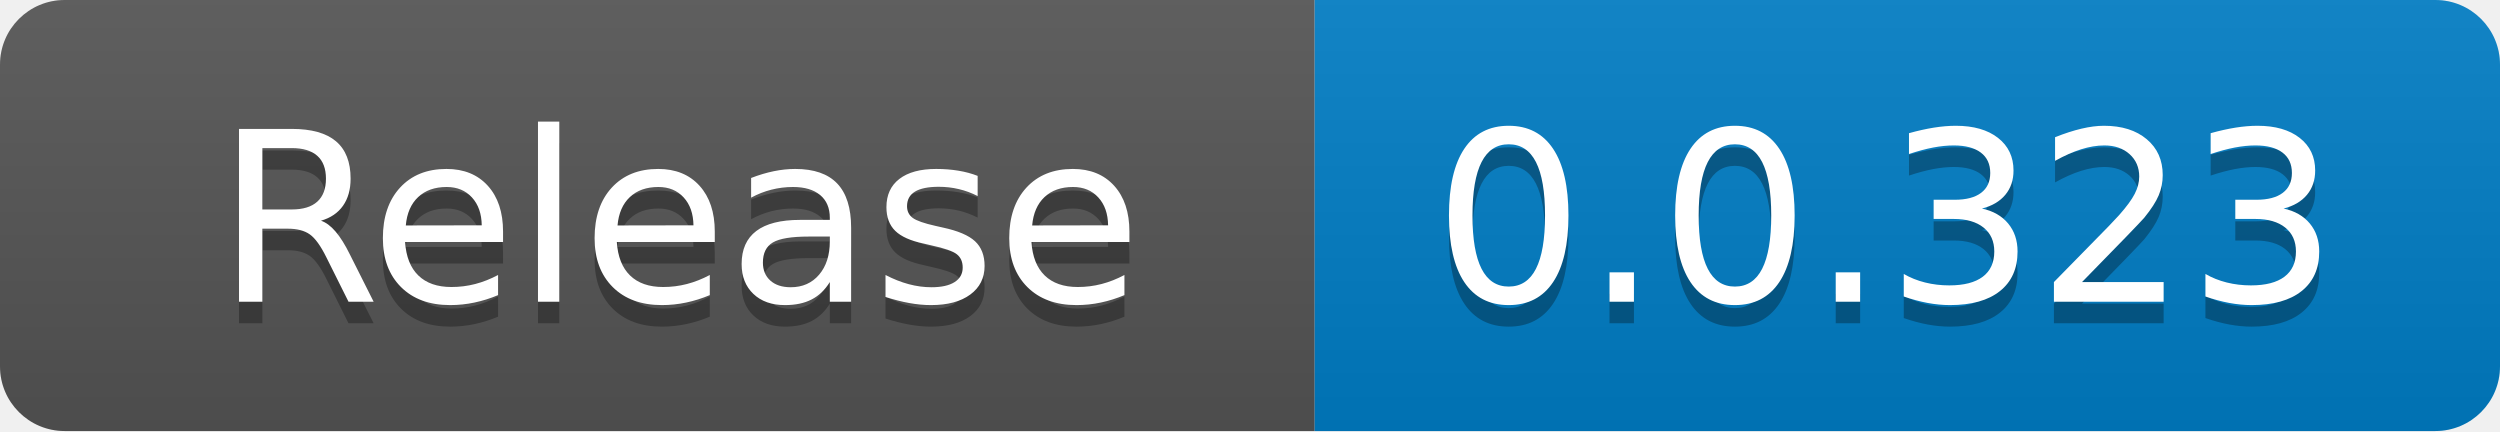
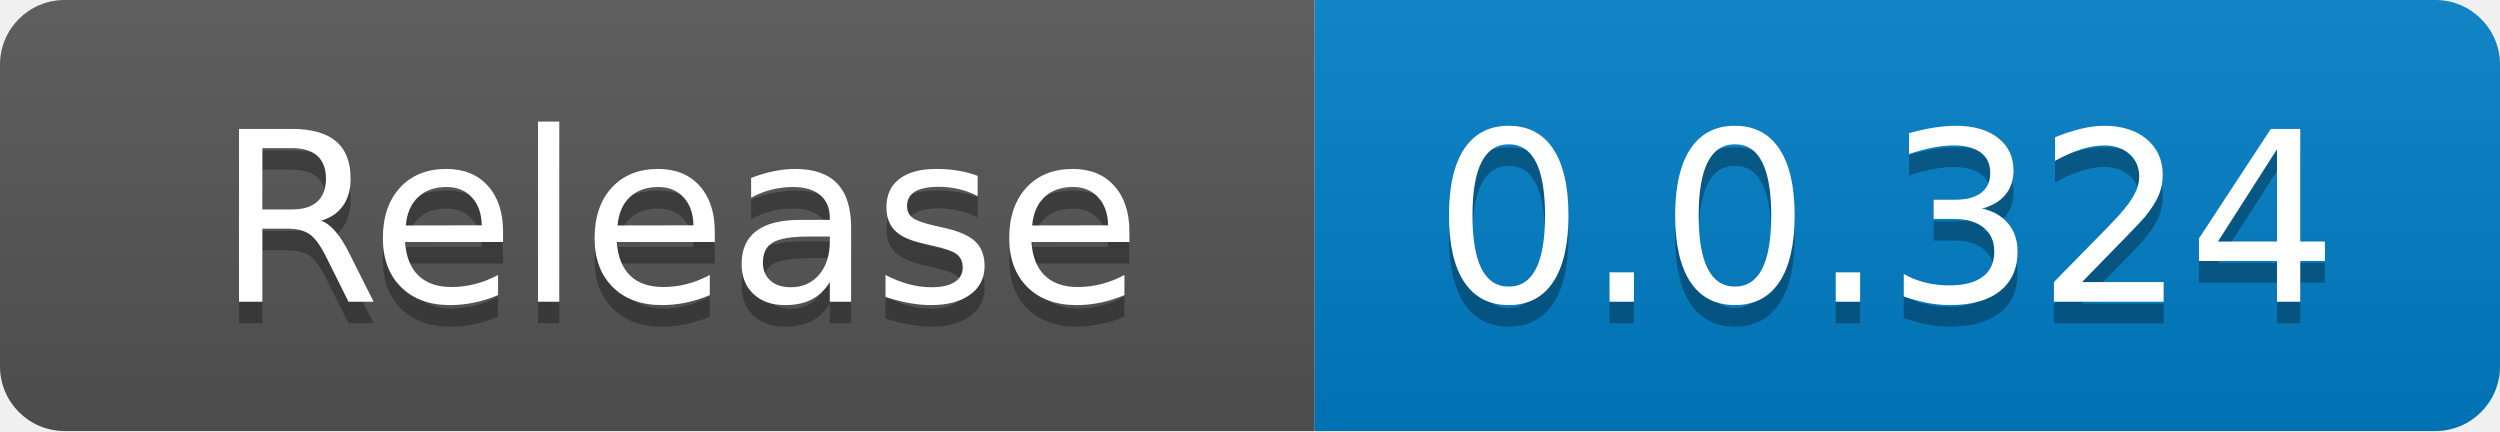
<svg xmlns="http://www.w3.org/2000/svg" width="116" height="20" role="img" aria-label="code size: 2.22 MB">
  <linearGradient id="s" x2="0" y2="100%">
    <stop offset="0" stop-color="#bbb" stop-opacity=".1" />
    <stop offset="1" stop-opacity=".1" />
  </linearGradient>
  <clipPath id="r">
    <rect width="116" height="20" rx="3" fill="#fff" />
  </clipPath>
  <g clip-path="url(#r)">
    <rect width="61" height="20" fill="#555" />
    <rect x="61" width="55" height="20" fill="#007ec6" />
    <rect width="116" height="20" fill="url(#s)" />
  </g>
  <g fill="#fff" text-anchor="middle" font-family="Verdana,Geneva,DejaVu Sans,sans-serif" text-rendering="geometricPrecision" font-size="110">
    <text x="315" y="150" fill="#010101" fill-opacity=".3" transform="scale(.1)" textLength="510">Release</text>
    <text x="315" y="140" transform="scale(.1)" fill="#fff" textLength="510">Release</text>
-     <text x="875" y="150" fill="#010101" fill-opacity=".3" transform="scale(.1)" textLength="450">0.0.323</text>
-     <text x="875" y="140" transform="scale(.1)" fill="#fff" textLength="450">0.0.323</text>
+     <text x="875" y="150" fill="#010101" fill-opacity=".3" transform="scale(.1)" textLength="450">0.0.324</text>
+     <text x="875" y="140" transform="scale(.1)" fill="#fff" textLength="450">0.0.324</text>
  </g>
</svg>
